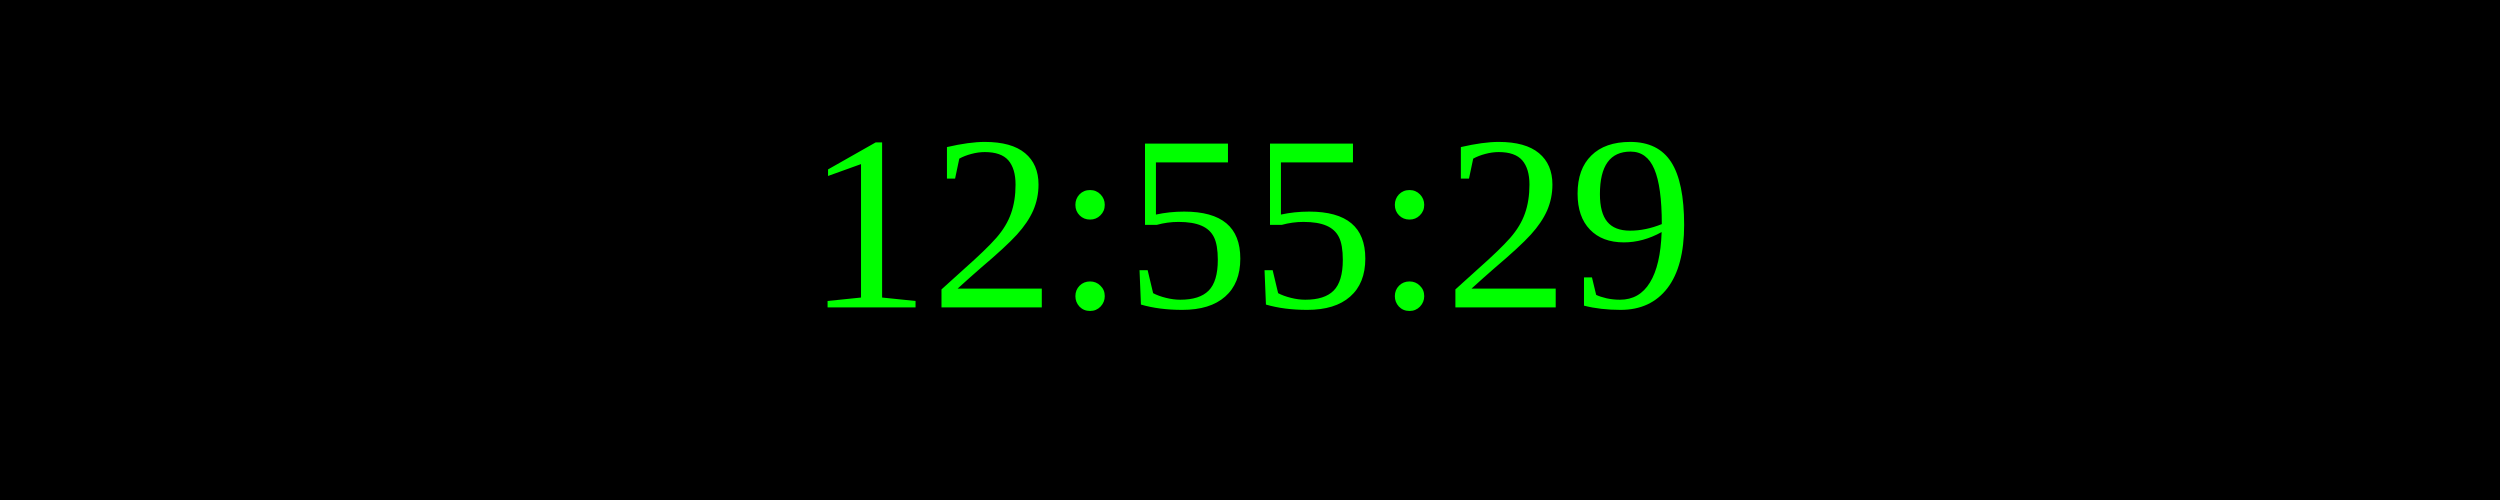
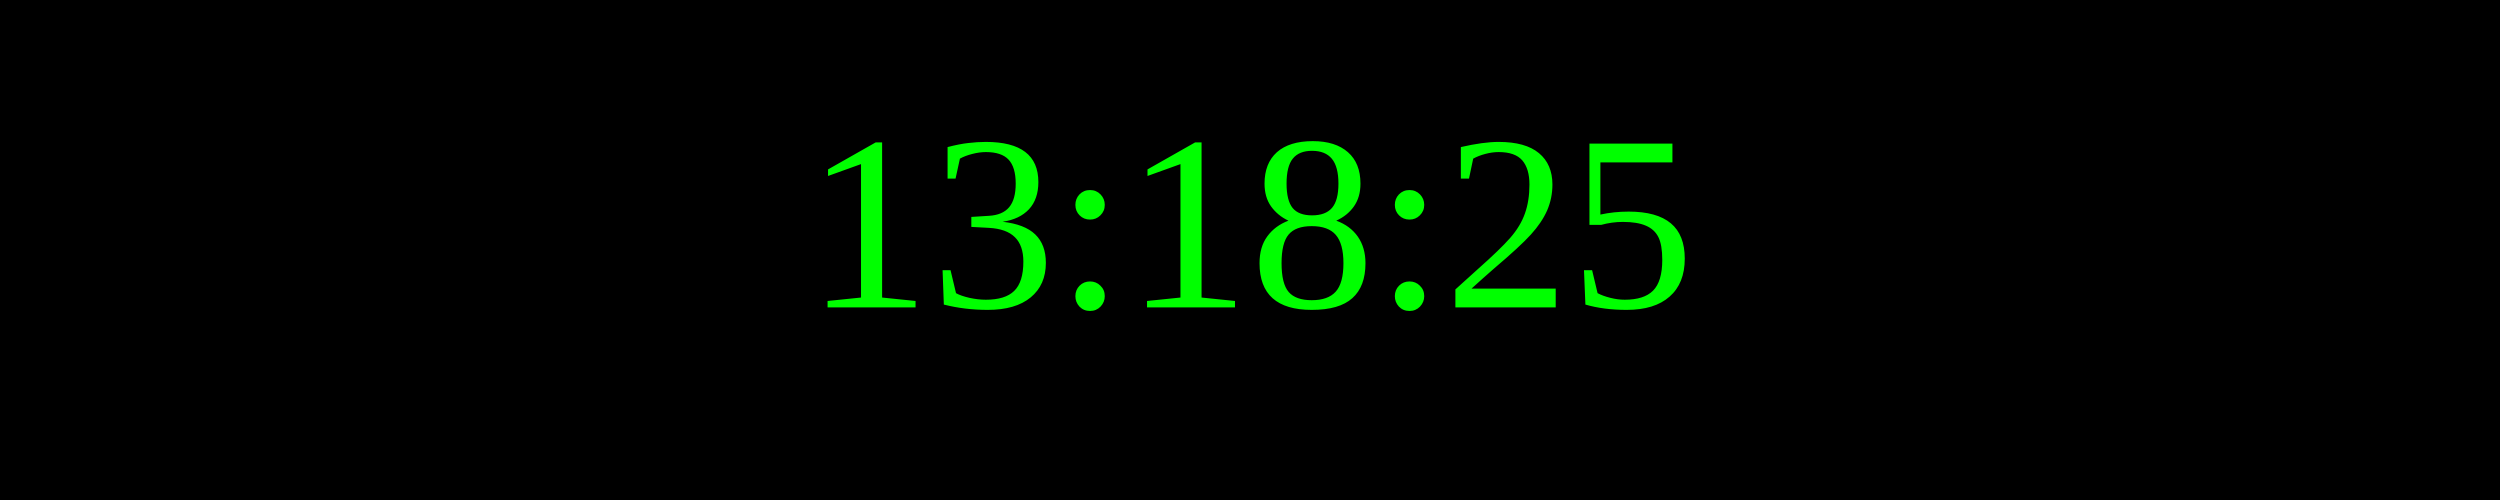
<svg xmlns="http://www.w3.org/2000/svg" width="250" height="50">
  <rect width="100%" height="100%" fill="black" />
  <text x="50%" y="50%" font-size="25" fill="lime" text-anchor="middle" dominant-baseline="middle">
- 12:55:29
+ 13:18:25
</text>
</svg>
